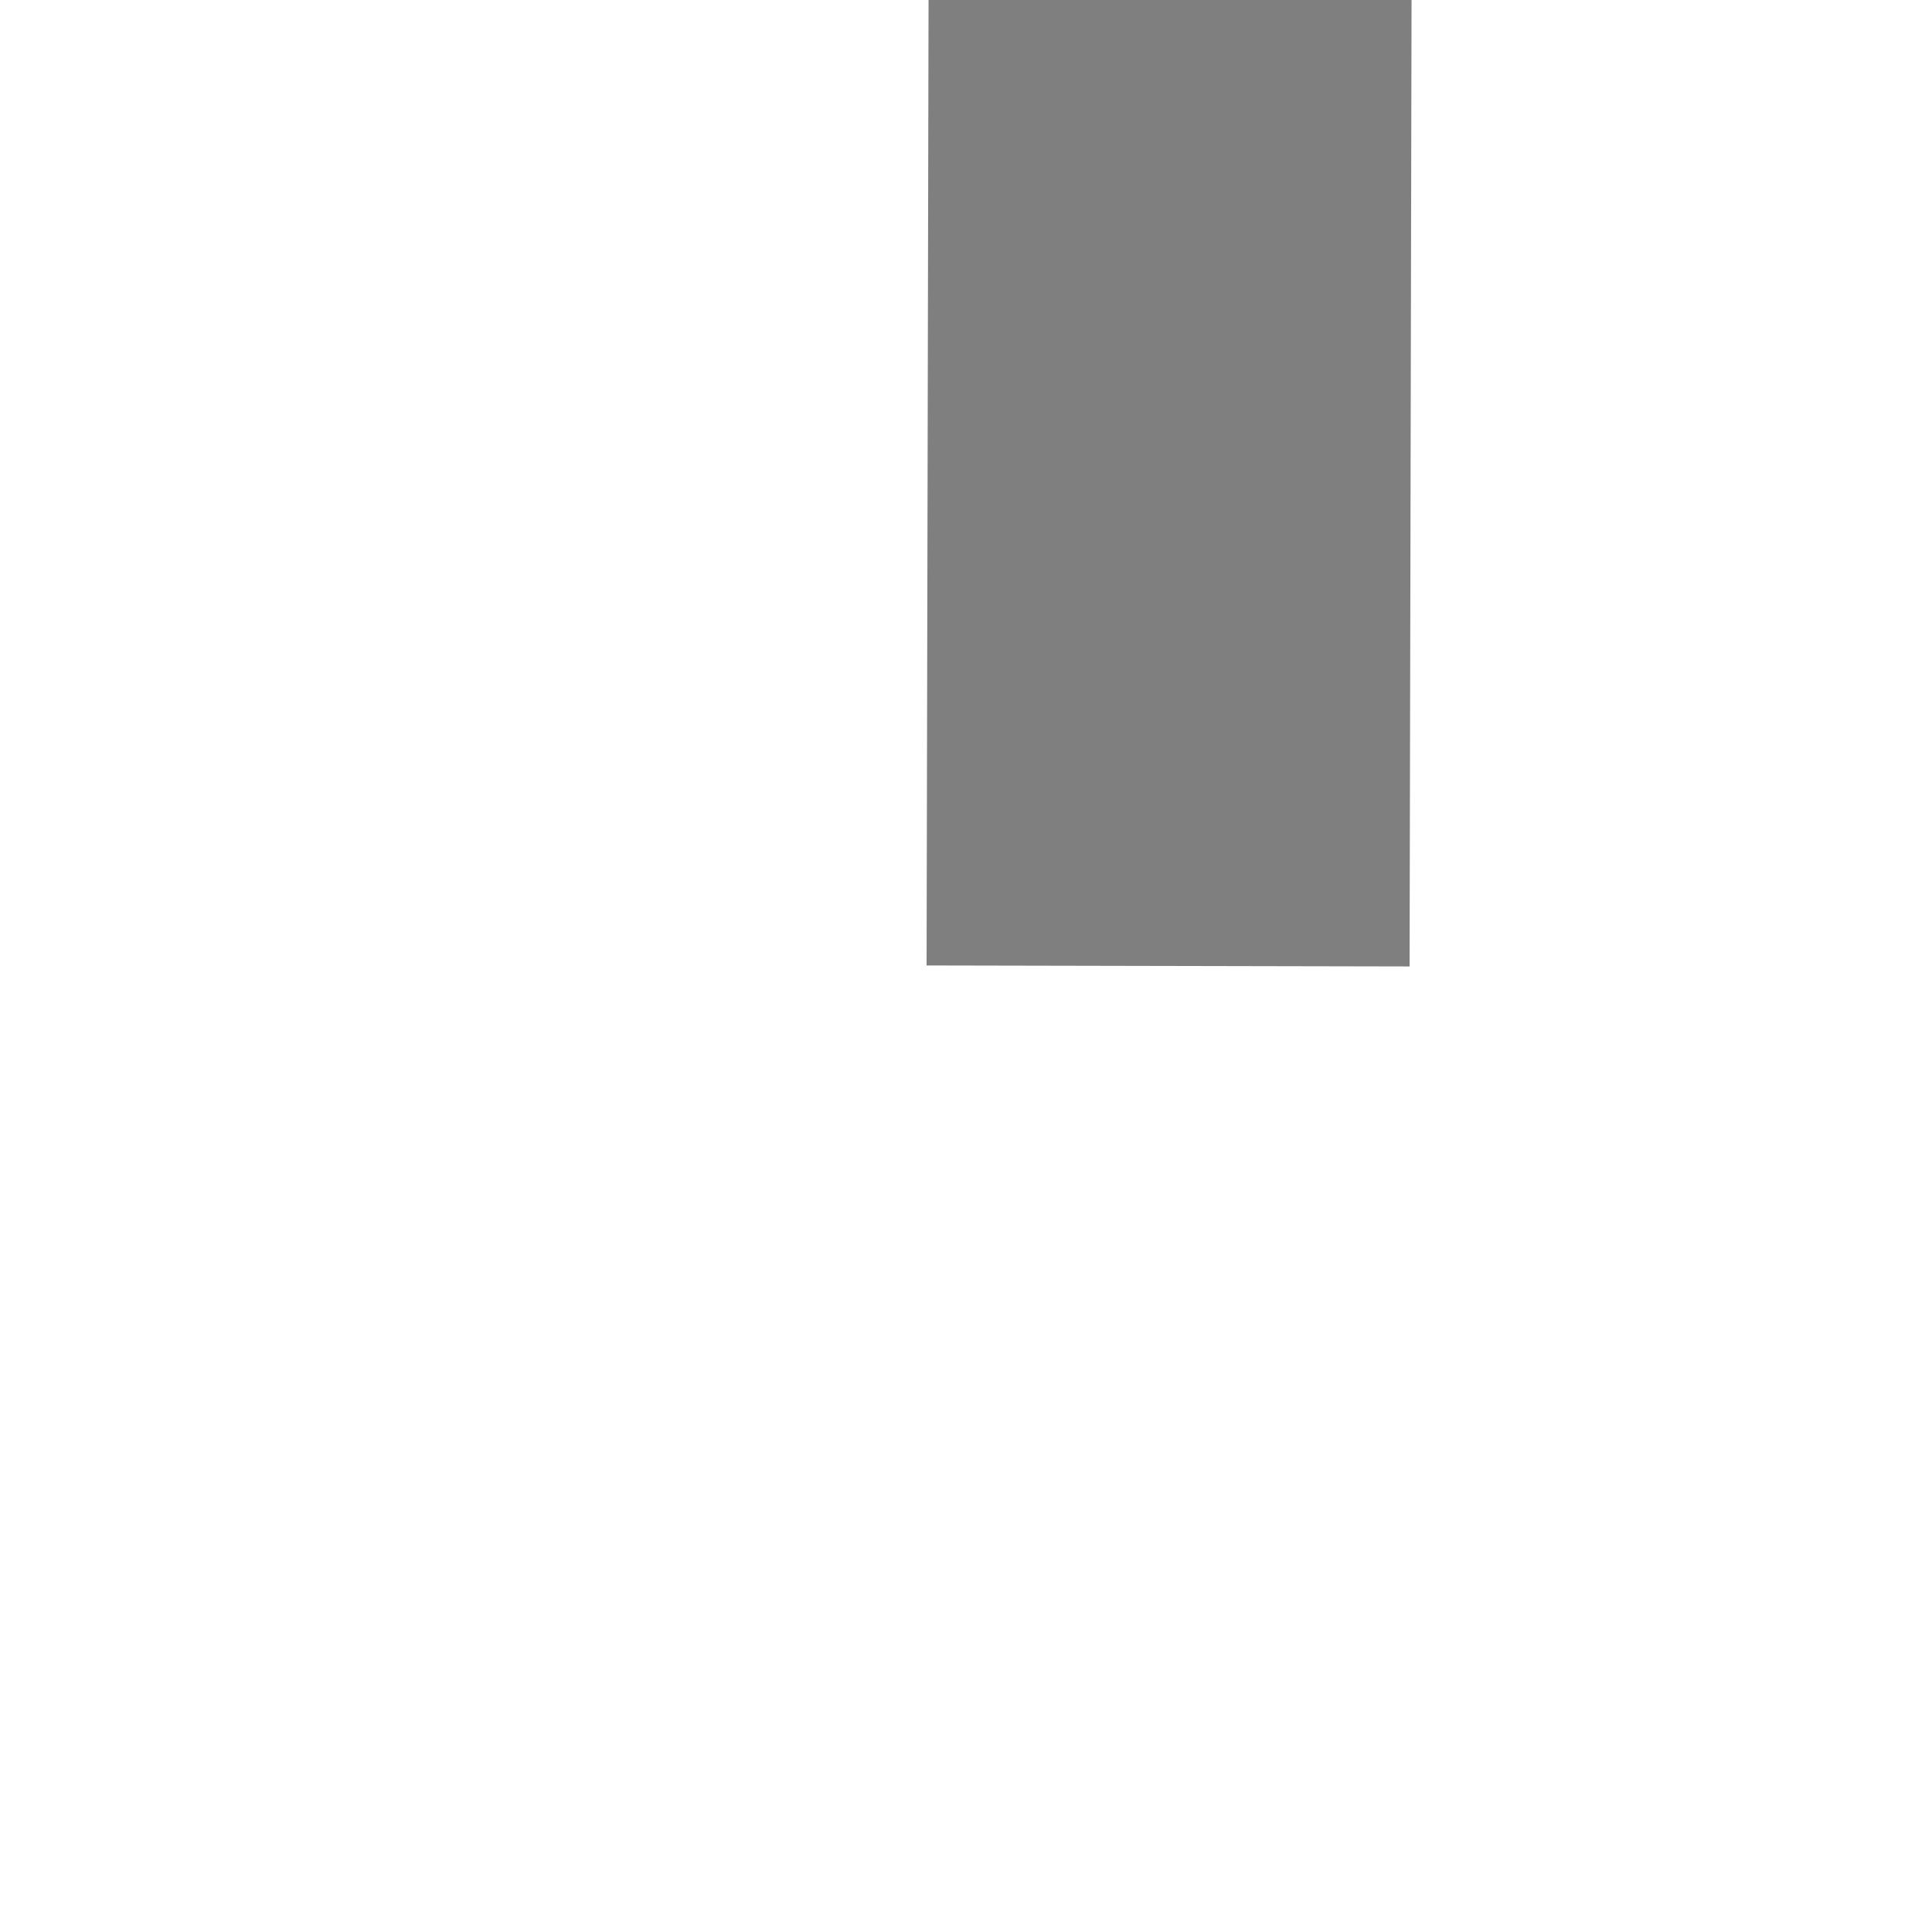
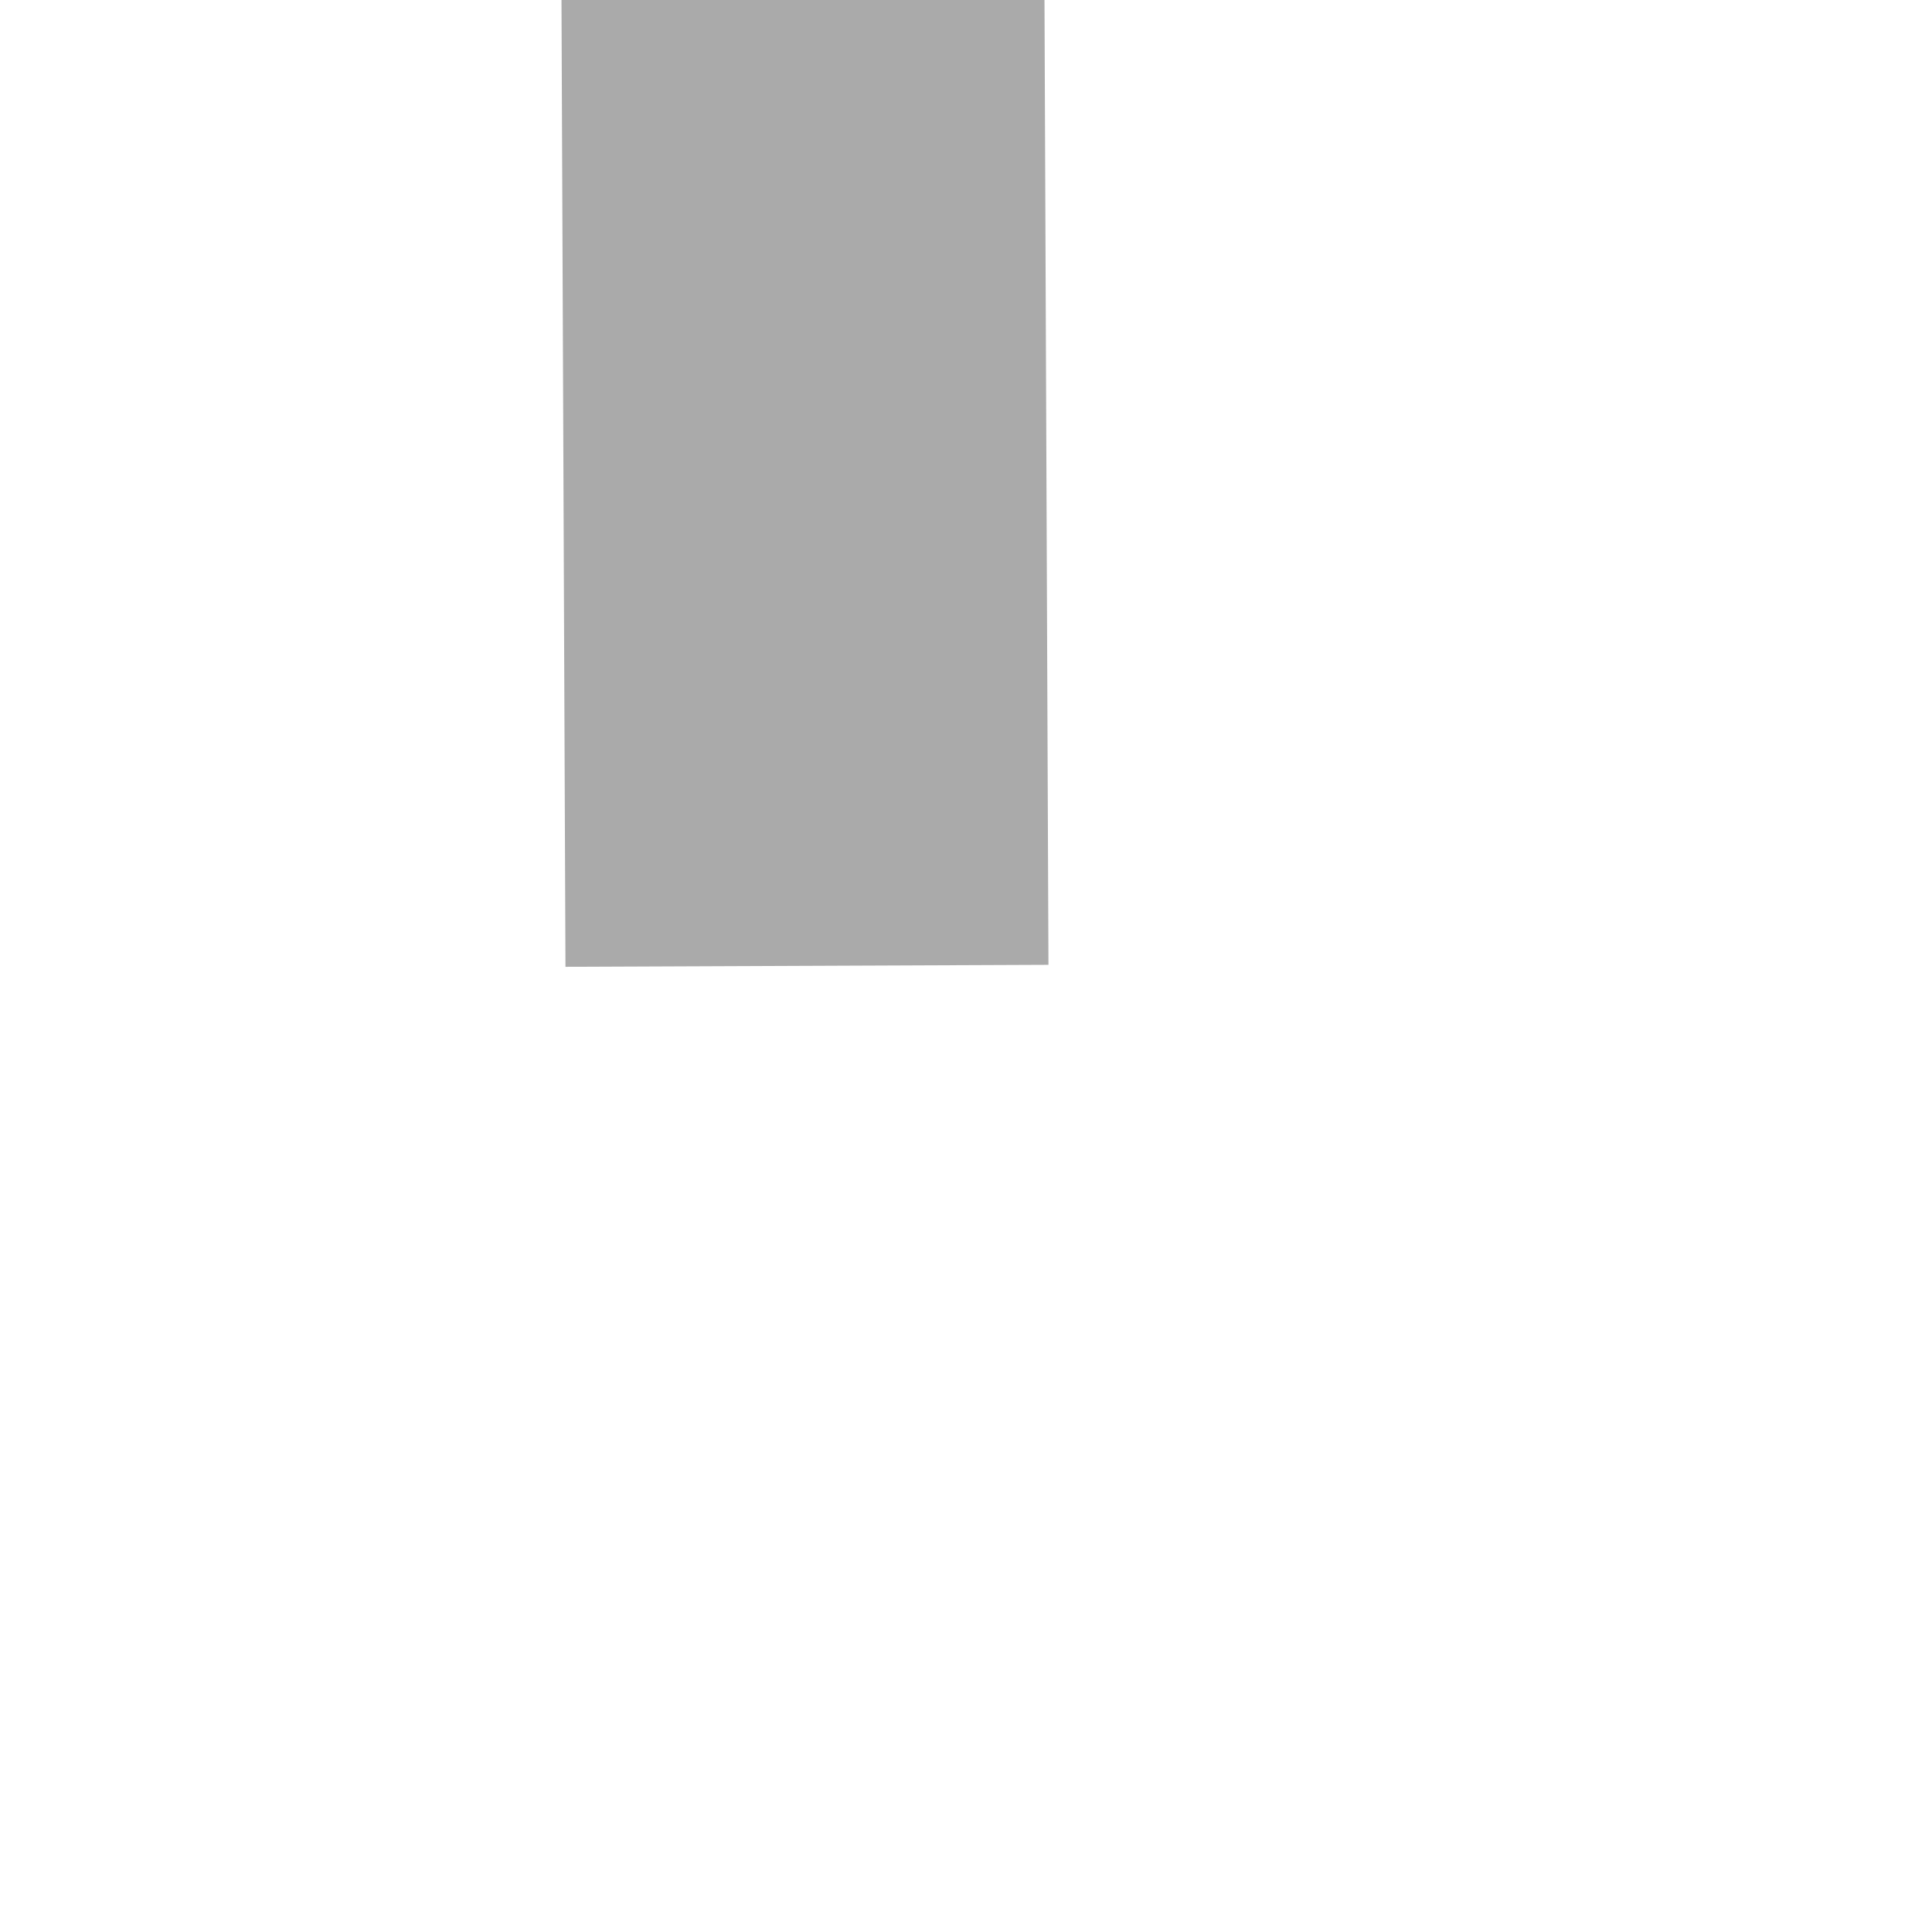
- <svg xmlns="http://www.w3.org/2000/svg" version="1.1" width="4px" height="4px" preserveAspectRatio="xMinYMid meet" viewBox="544 399  4 2">
-   <path d="M 546.5 320  A 3 3 0 0 0 543.5 323 A 3 3 0 0 0 546.5 326 A 3 3 0 0 0 549.5 323 A 3 3 0 0 0 546.5 320 Z M 546.5 321  A 2 2 0 0 1 548.5 323 A 2 2 0 0 1 546.5 325 A 2 2 0 0 1 544.5 323 A 2 2 0 0 1 546.5 321 Z " fill-rule="nonzero" fill="#7f7f7f" stroke="none" transform="matrix(0.9999979 0.002040184 -0.002040184 0.9999979 0.7356036 -1.114211 )" />
-   <path d="M 546.5 325  L 546.5 400  " stroke-width="1" stroke-dasharray="3,1" stroke="#7f7f7f" fill="none" transform="matrix(0.9999979 0.002040184 -0.002040184 0.9999979 0.7356036 -1.114211 )" />
+ <svg xmlns="http://www.w3.org/2000/svg" version="1.1" width="4px" height="4px" preserveAspectRatio="xMinYMid meet" viewBox="976 557  4 2">
+   <path d="M 985 485.6  L 977.5 475  L 970 485.6  L 977.5 496.2  L 985 485.6  Z " fill-rule="nonzero" fill="#aaaaaa" stroke="none" transform="matrix(0.9999915 -0.004115191 0.004115191 0.9999915 -2.117219 4.026973 )" />
+   <path d="M 977.5 486  L 977.5 558  " stroke-width="1" stroke="#aaaaaa" fill="none" transform="matrix(0.9999915 -0.004115191 0.004115191 0.9999915 -2.117219 4.026973 )" />
</svg>
